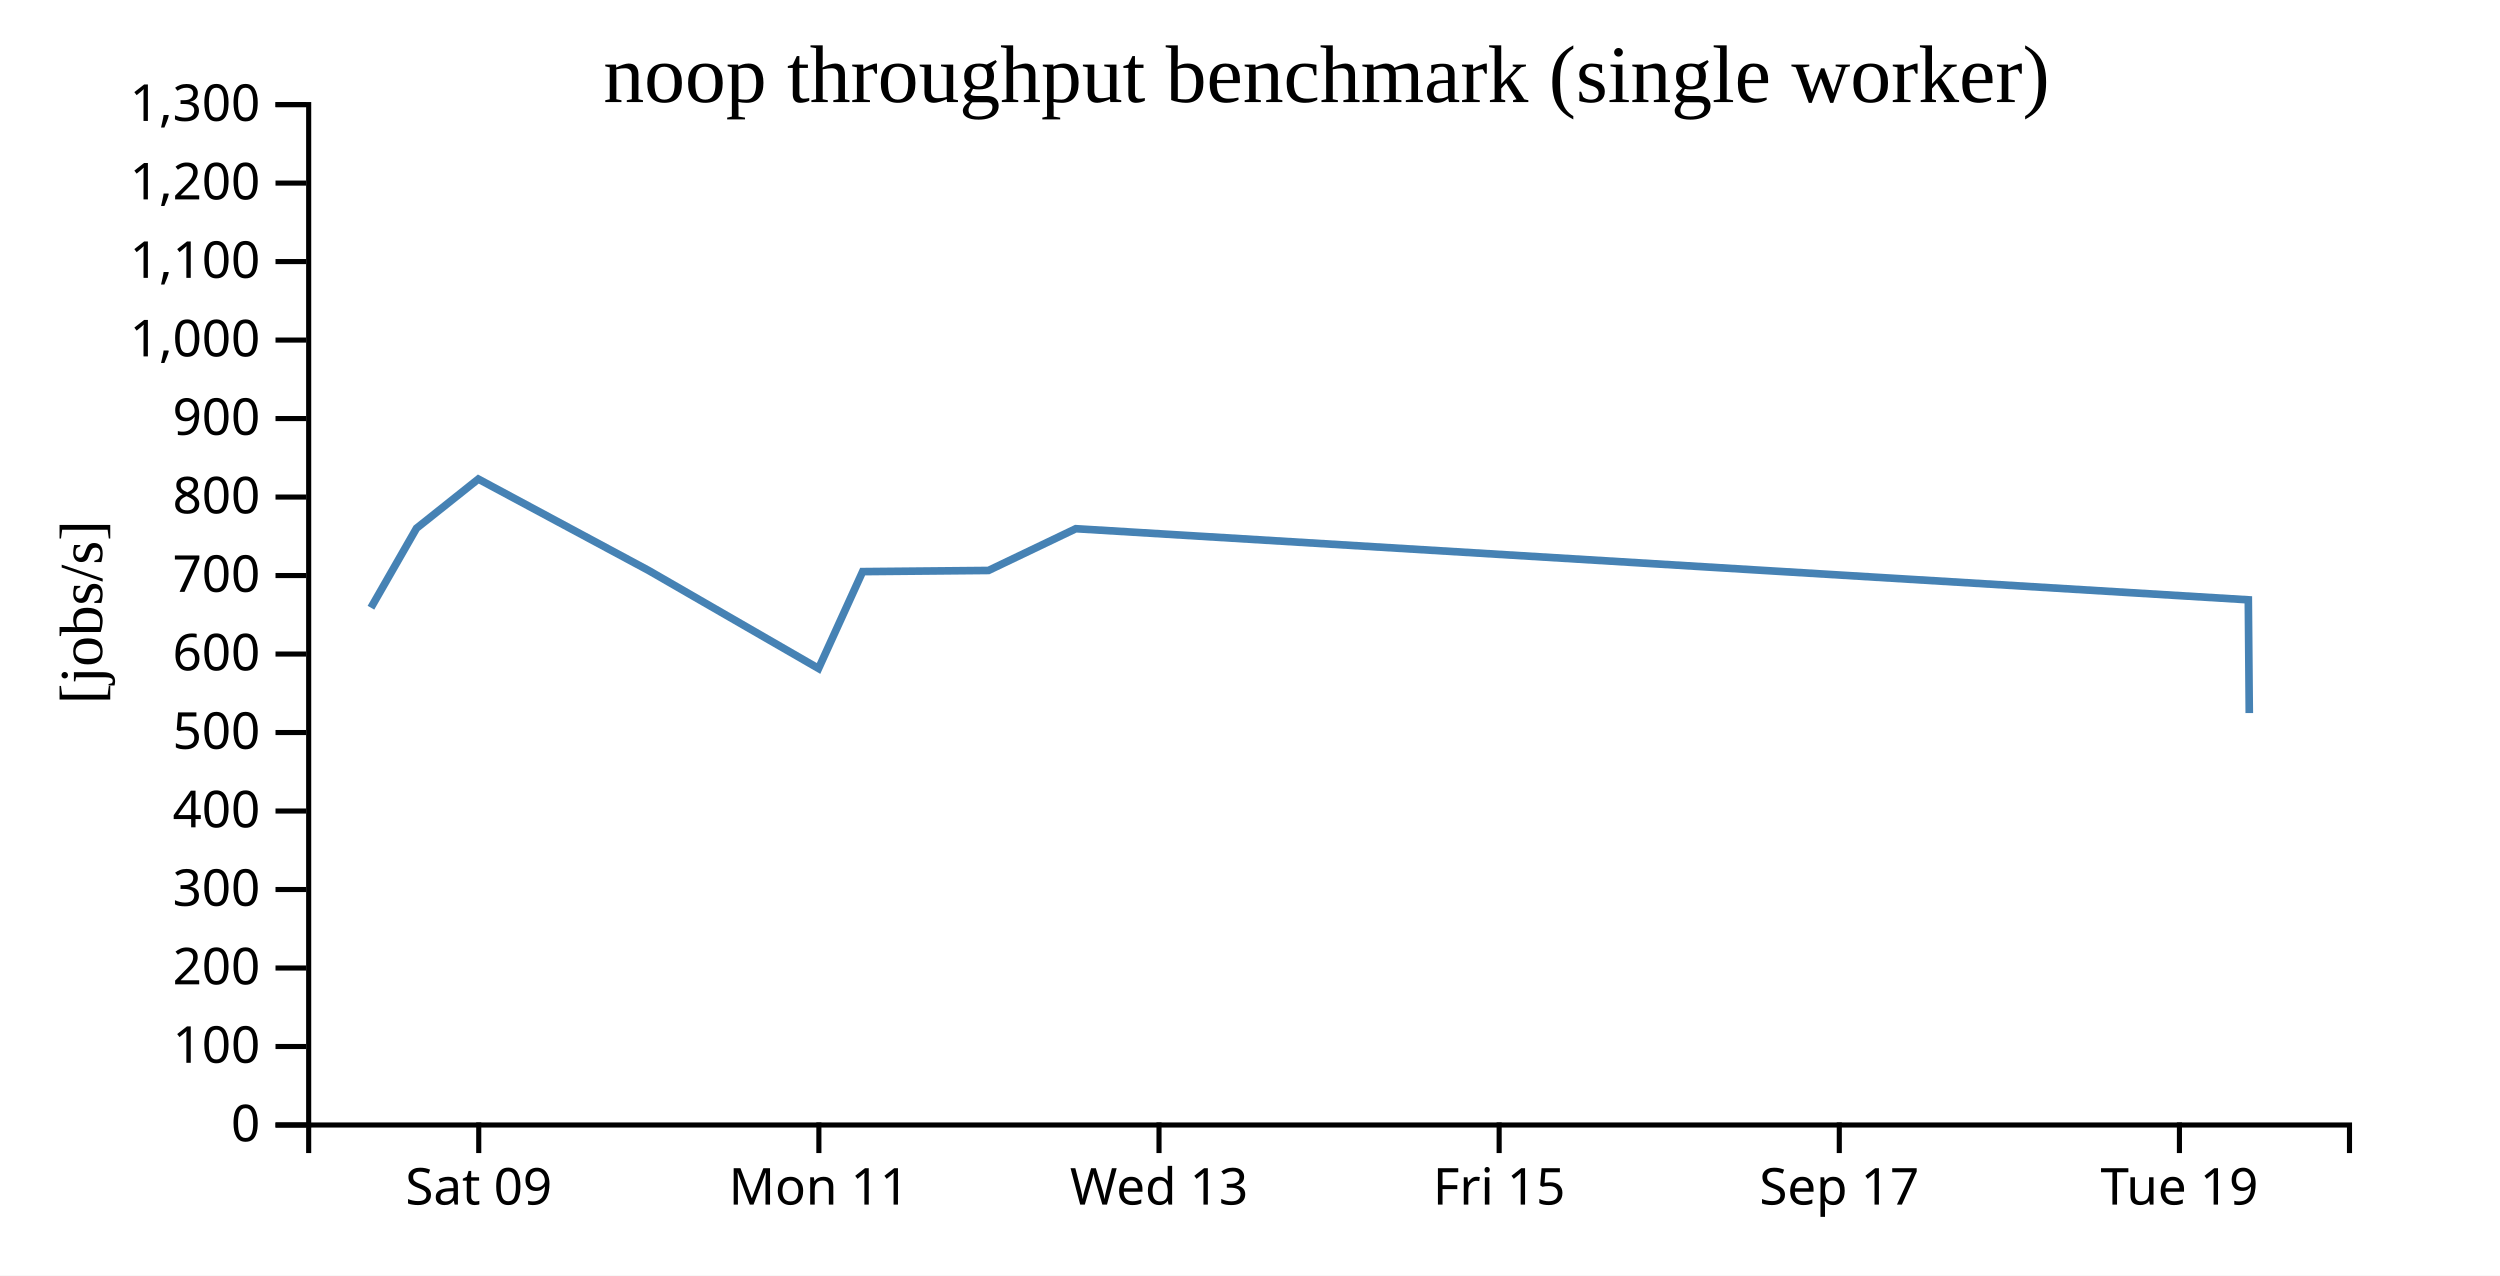
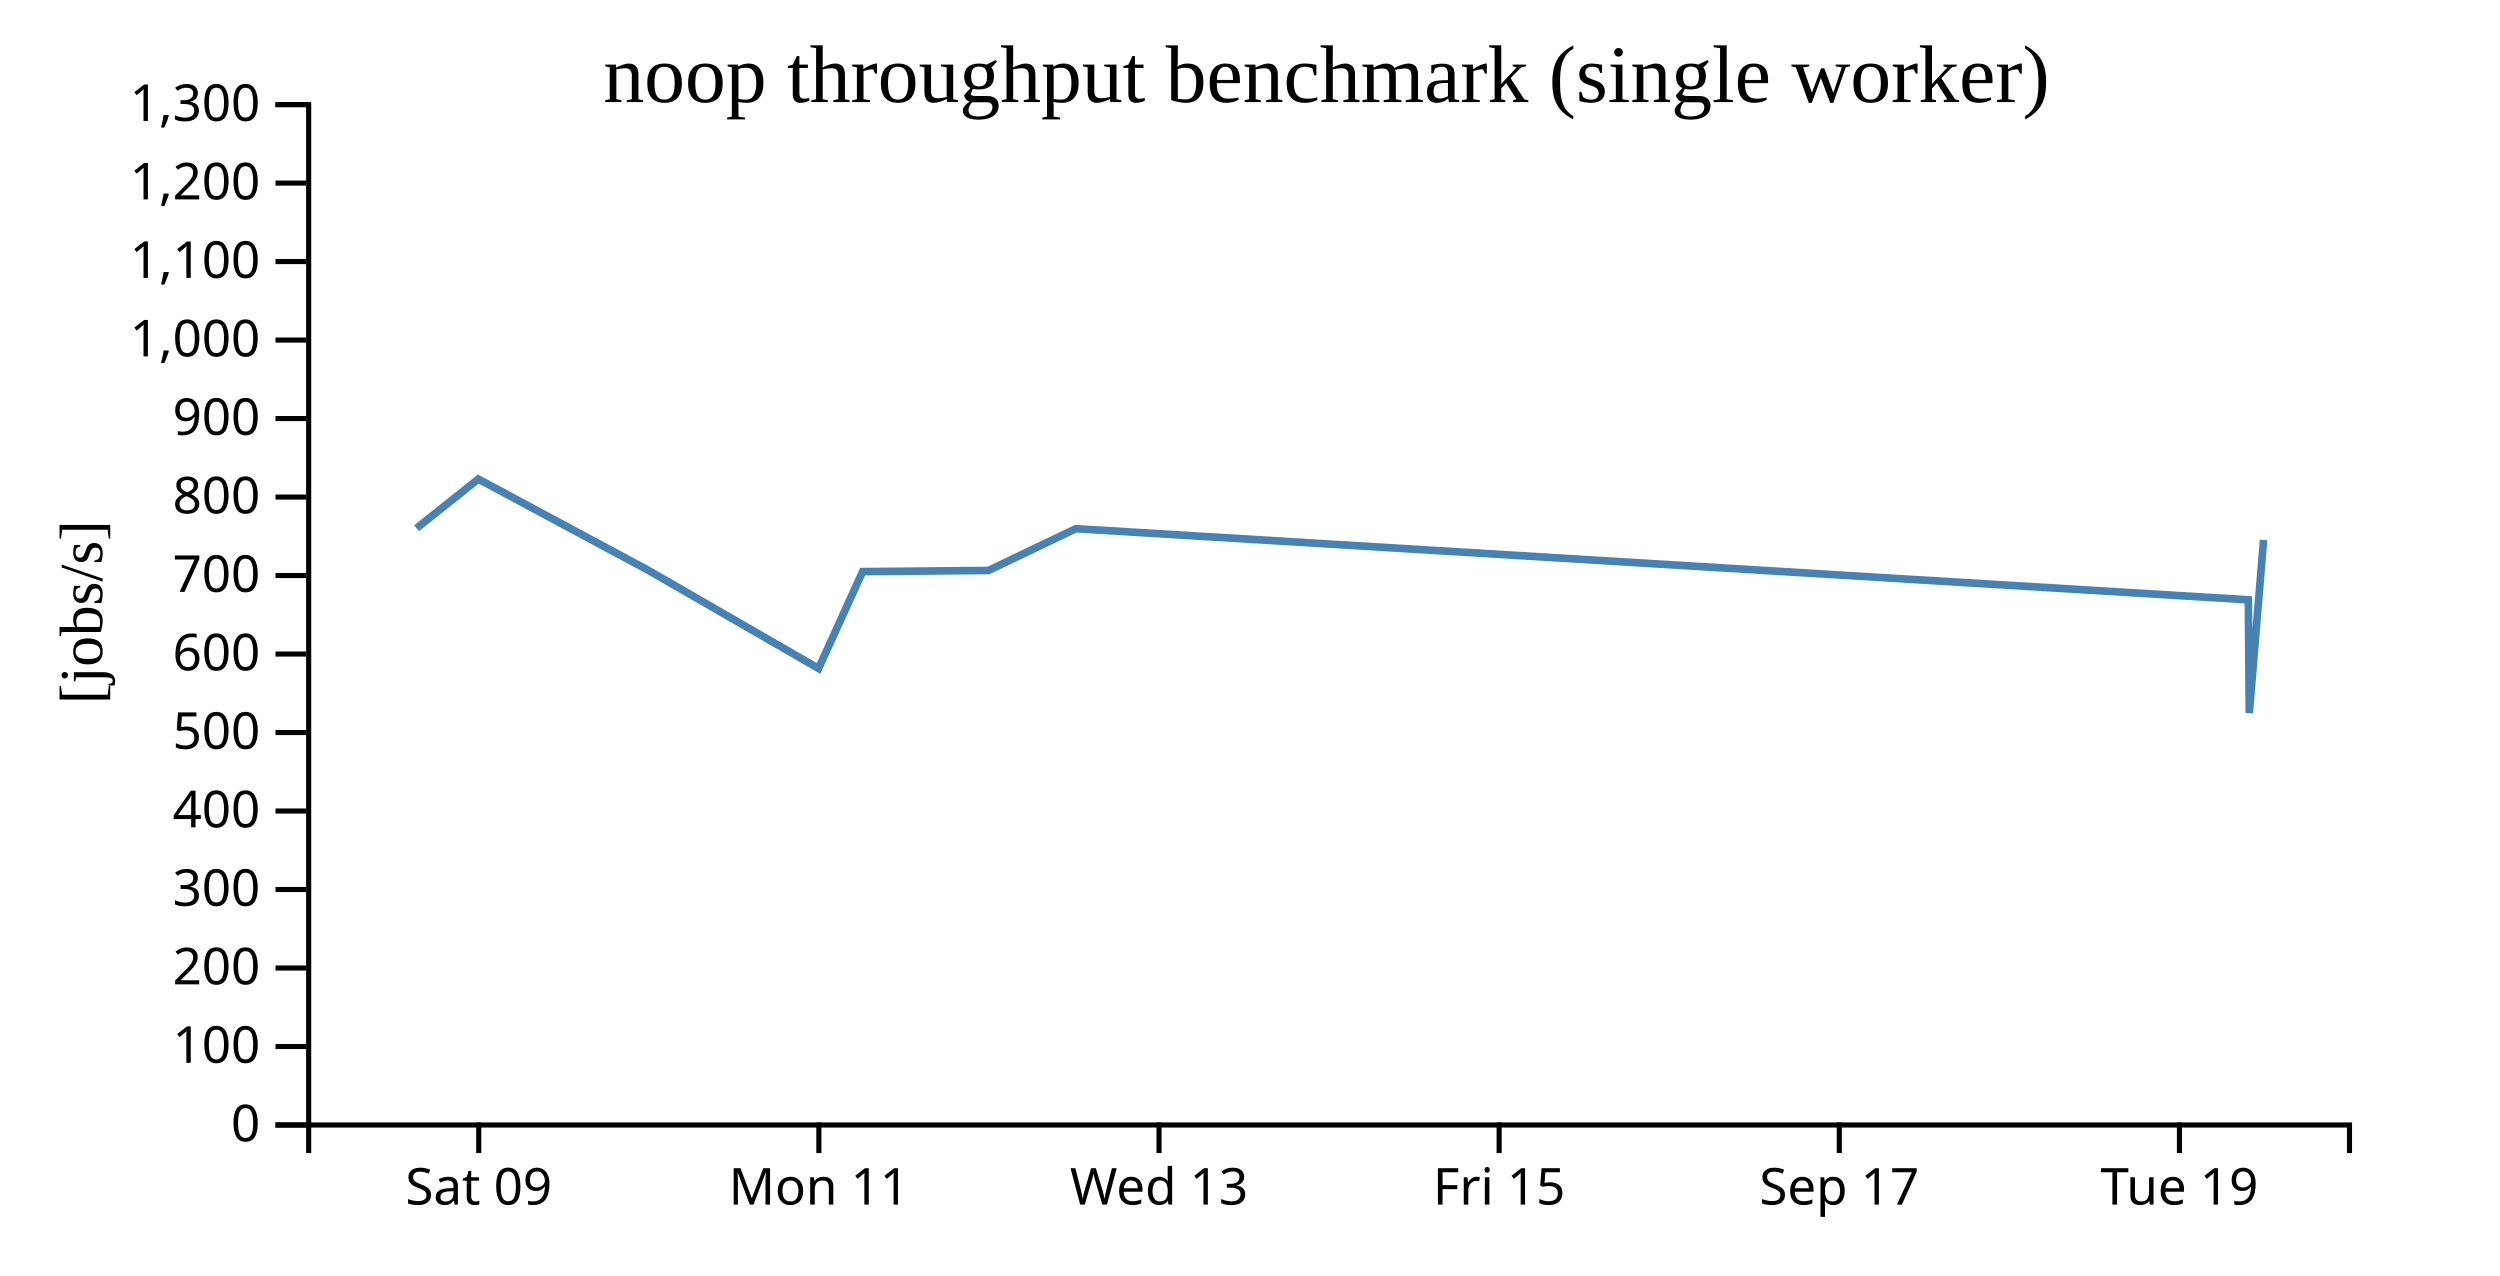
<svg xmlns="http://www.w3.org/2000/svg" width="490" height="250">
  <rect width="100%" height="100%" fill="white" />
  <g transform="translate(60,20)">
    <g transform="translate(0,200)" fill="none" font-size="10" font-family="sans-serif" text-anchor="middle">
      <path class="domain" stroke="currentColor" d="M0.5,6V0.5H400.5V6" />
      <g class="tick" opacity="1" transform="translate(33.83333,0)">
        <line stroke="currentColor" y2="6" />
        <text fill="currentColor" y="9" dy="0.71em">Sat 09</text>
      </g>
      <g class="tick" opacity="1" transform="translate(100.5,0)">
        <line stroke="currentColor" y2="6" />
        <text fill="currentColor" y="9" dy="0.71em">Mon 11</text>
      </g>
      <g class="tick" opacity="1" transform="translate(167.1667,0)">
        <line stroke="currentColor" y2="6" />
        <text fill="currentColor" y="9" dy="0.71em">Wed 13</text>
      </g>
      <g class="tick" opacity="1" transform="translate(233.8333,0)">
        <line stroke="currentColor" y2="6" />
        <text fill="currentColor" y="9" dy="0.71em">Fri 15</text>
      </g>
      <g class="tick" opacity="1" transform="translate(300.5,0)">
        <line stroke="currentColor" y2="6" />
        <text fill="currentColor" y="9" dy="0.71em">Sep 17</text>
      </g>
      <g class="tick" opacity="1" transform="translate(367.1667,0)">
        <line stroke="currentColor" y2="6" />
        <text fill="currentColor" y="9" dy="0.71em">Tue 19</text>
      </g>
    </g>
    <g fill="none" font-size="10" font-family="sans-serif" text-anchor="end">
      <path class="domain" stroke="currentColor" d="M-6,200.5H0.5V0.5H-6" />
      <g class="tick" opacity="1" transform="translate(0,200.5)">
        <line stroke="currentColor" x2="-6" />
        <text fill="currentColor" x="-9" dy="0.32em">0</text>
      </g>
      <g class="tick" opacity="1" transform="translate(0,185.1154)">
        <line stroke="currentColor" x2="-6" />
        <text fill="currentColor" x="-9" dy="0.32em">100</text>
      </g>
      <g class="tick" opacity="1" transform="translate(0,169.7308)">
        <line stroke="currentColor" x2="-6" />
        <text fill="currentColor" x="-9" dy="0.32em">200</text>
      </g>
      <g class="tick" opacity="1" transform="translate(0,154.3462)">
        <line stroke="currentColor" x2="-6" />
        <text fill="currentColor" x="-9" dy="0.32em">300</text>
      </g>
      <g class="tick" opacity="1" transform="translate(0,138.9615)">
        <line stroke="currentColor" x2="-6" />
        <text fill="currentColor" x="-9" dy="0.32em">400</text>
      </g>
      <g class="tick" opacity="1" transform="translate(0,123.5769)">
        <line stroke="currentColor" x2="-6" />
        <text fill="currentColor" x="-9" dy="0.32em">500</text>
      </g>
      <g class="tick" opacity="1" transform="translate(0,108.1923)">
        <line stroke="currentColor" x2="-6" />
        <text fill="currentColor" x="-9" dy="0.32em">600</text>
      </g>
      <g class="tick" opacity="1" transform="translate(0,92.80769)">
        <line stroke="currentColor" x2="-6" />
        <text fill="currentColor" x="-9" dy="0.32em">700</text>
      </g>
      <g class="tick" opacity="1" transform="translate(0,77.42308)">
        <line stroke="currentColor" x2="-6" />
        <text fill="currentColor" x="-9" dy="0.32em">800</text>
      </g>
      <g class="tick" opacity="1" transform="translate(0,62.03846)">
        <line stroke="currentColor" x2="-6" />
        <text fill="currentColor" x="-9" dy="0.32em">900</text>
      </g>
      <g class="tick" opacity="1" transform="translate(0,46.65385)">
        <line stroke="currentColor" x2="-6" />
        <text fill="currentColor" x="-9" dy="0.32em">1,000</text>
      </g>
      <g class="tick" opacity="1" transform="translate(0,31.26923)">
        <line stroke="currentColor" x2="-6" />
        <text fill="currentColor" x="-9" dy="0.32em">1,100</text>
      </g>
      <g class="tick" opacity="1" transform="translate(0,15.88462)">
        <line stroke="currentColor" x2="-6" />
        <text fill="currentColor" x="-9" dy="0.32em">1,200</text>
      </g>
      <g class="tick" opacity="1" transform="translate(0,0.5)">
        <line stroke="currentColor" x2="-6" />
        <text fill="currentColor" x="-9" dy="0.32em">1,300</text>
      </g>
    </g>
    <text text-anchor="middle" style="font-size: 12px" transform="rotate(-90)" y="-40" x="-100">[jobs/s]</text>
    <text text-anchor="middle" style="font-size: 16px" y="0" x="200">noop throughput benchmark (single worker)</text>
-     <path fill="none" stroke="steelblue" stroke-width="1.5" d="M12.705,99.117L21.638,83.538L33.751,73.897L67.124,91.81L100.437,111.02L109.077,92.038L133.747,91.81L150.86,83.626L380.671,97.566L380.86,119.762" />
+     <path fill="none" stroke="steelblue" stroke-width="1.5" d="M21.638,83.538L33.751,73.897L67.124,91.81L100.437,111.02L109.077,92.038L133.747,91.81L150.86,83.626L380.671,97.566L380.86,119.762L383.661,85.832" />
  </g>
</svg>
